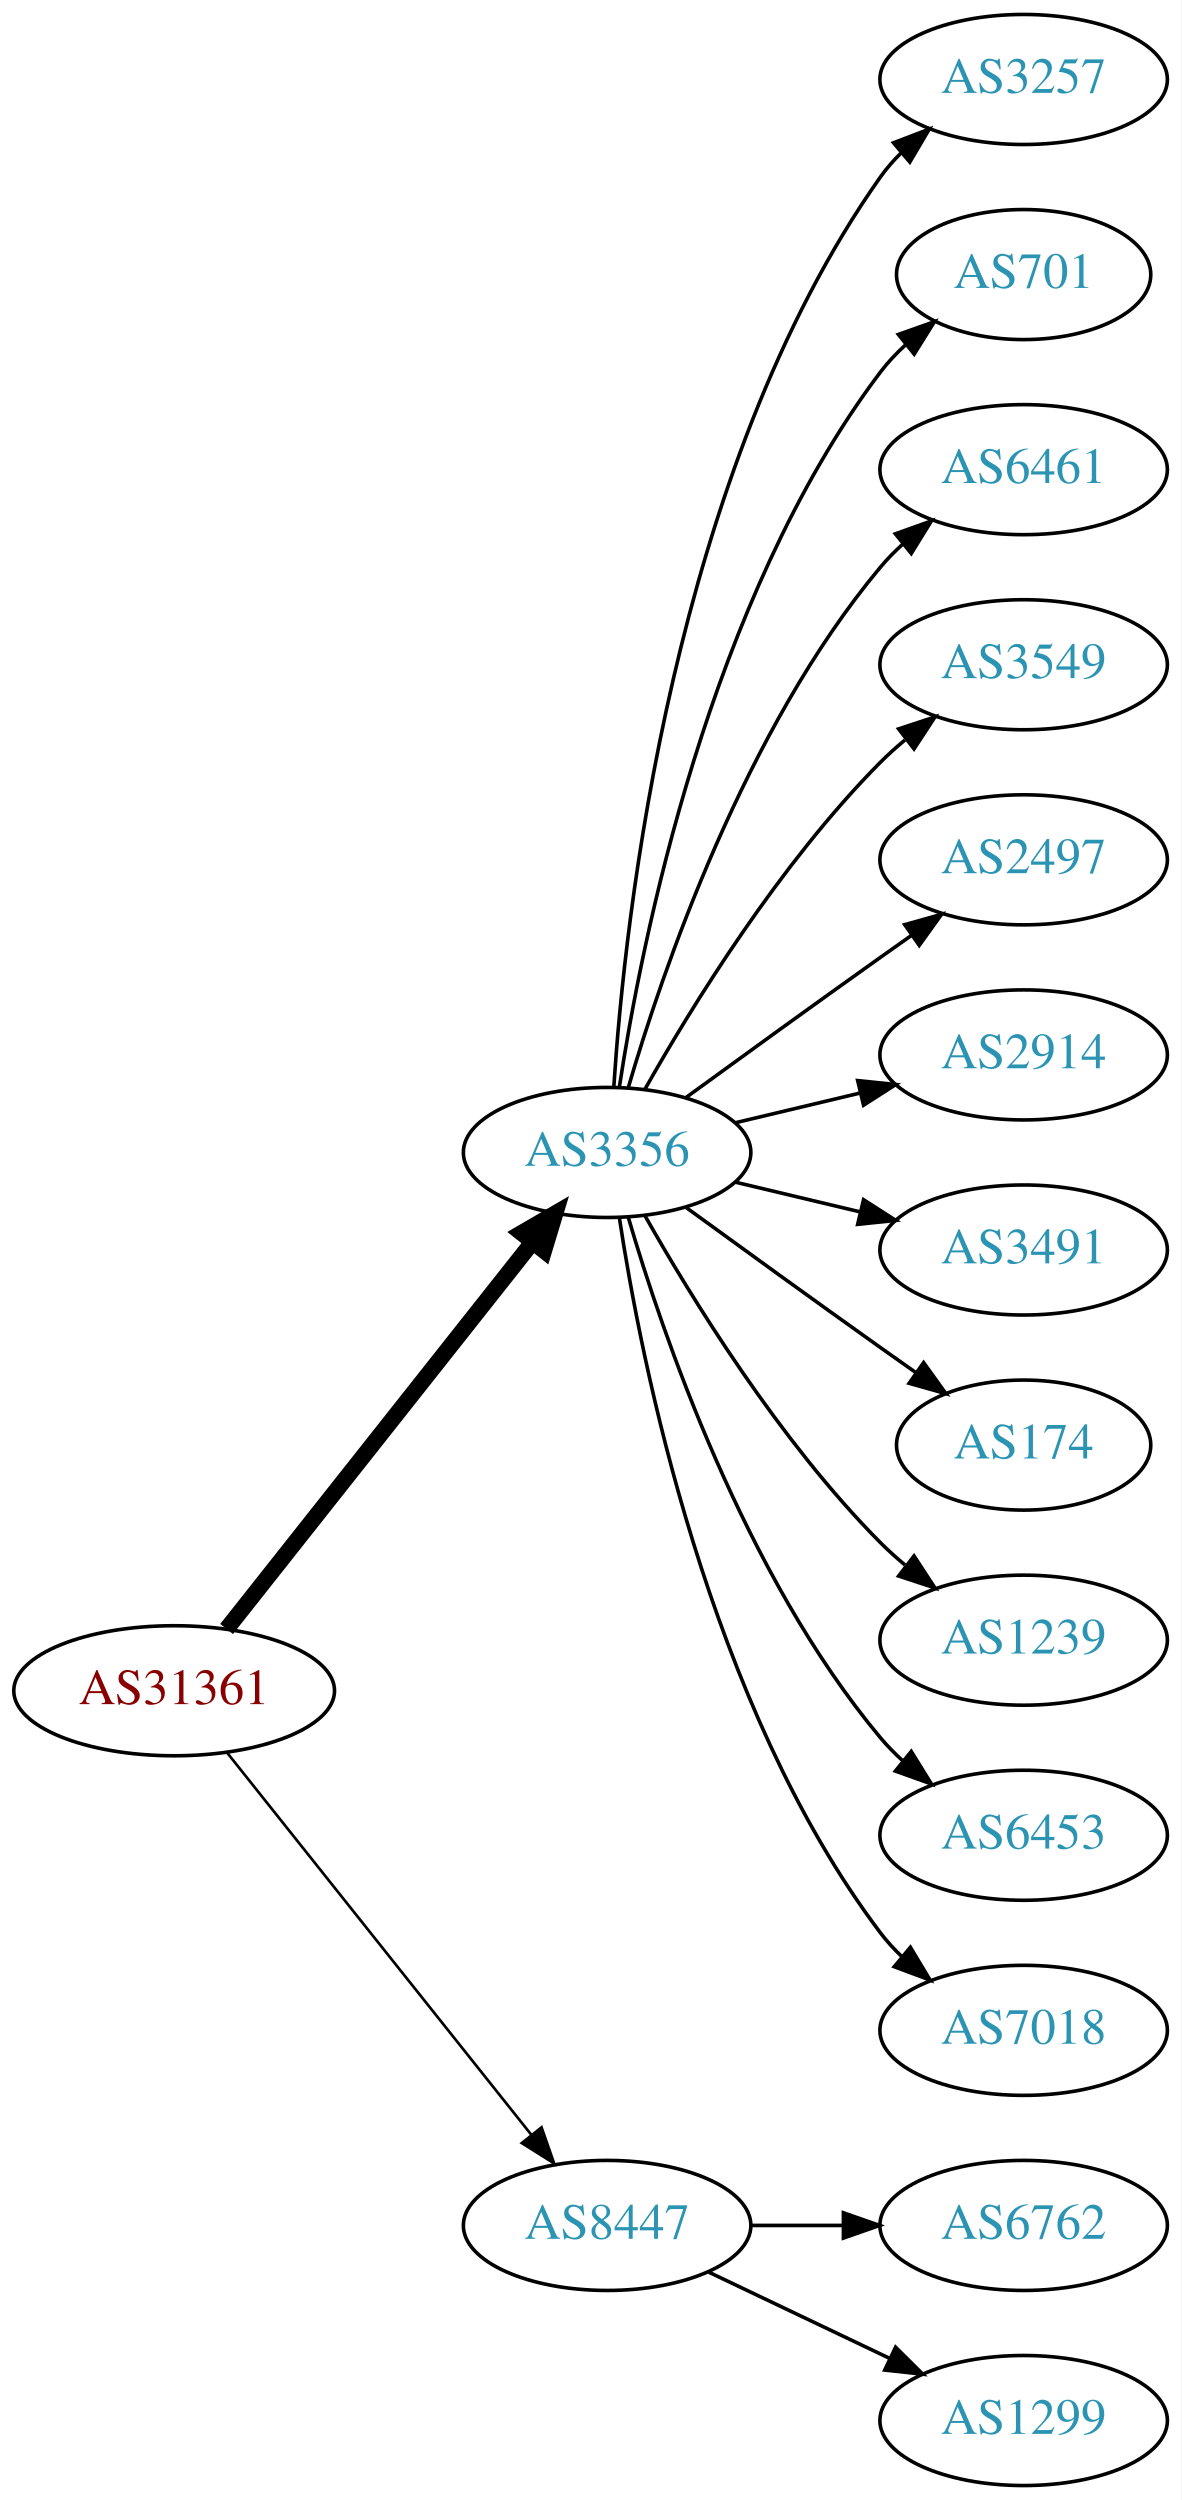
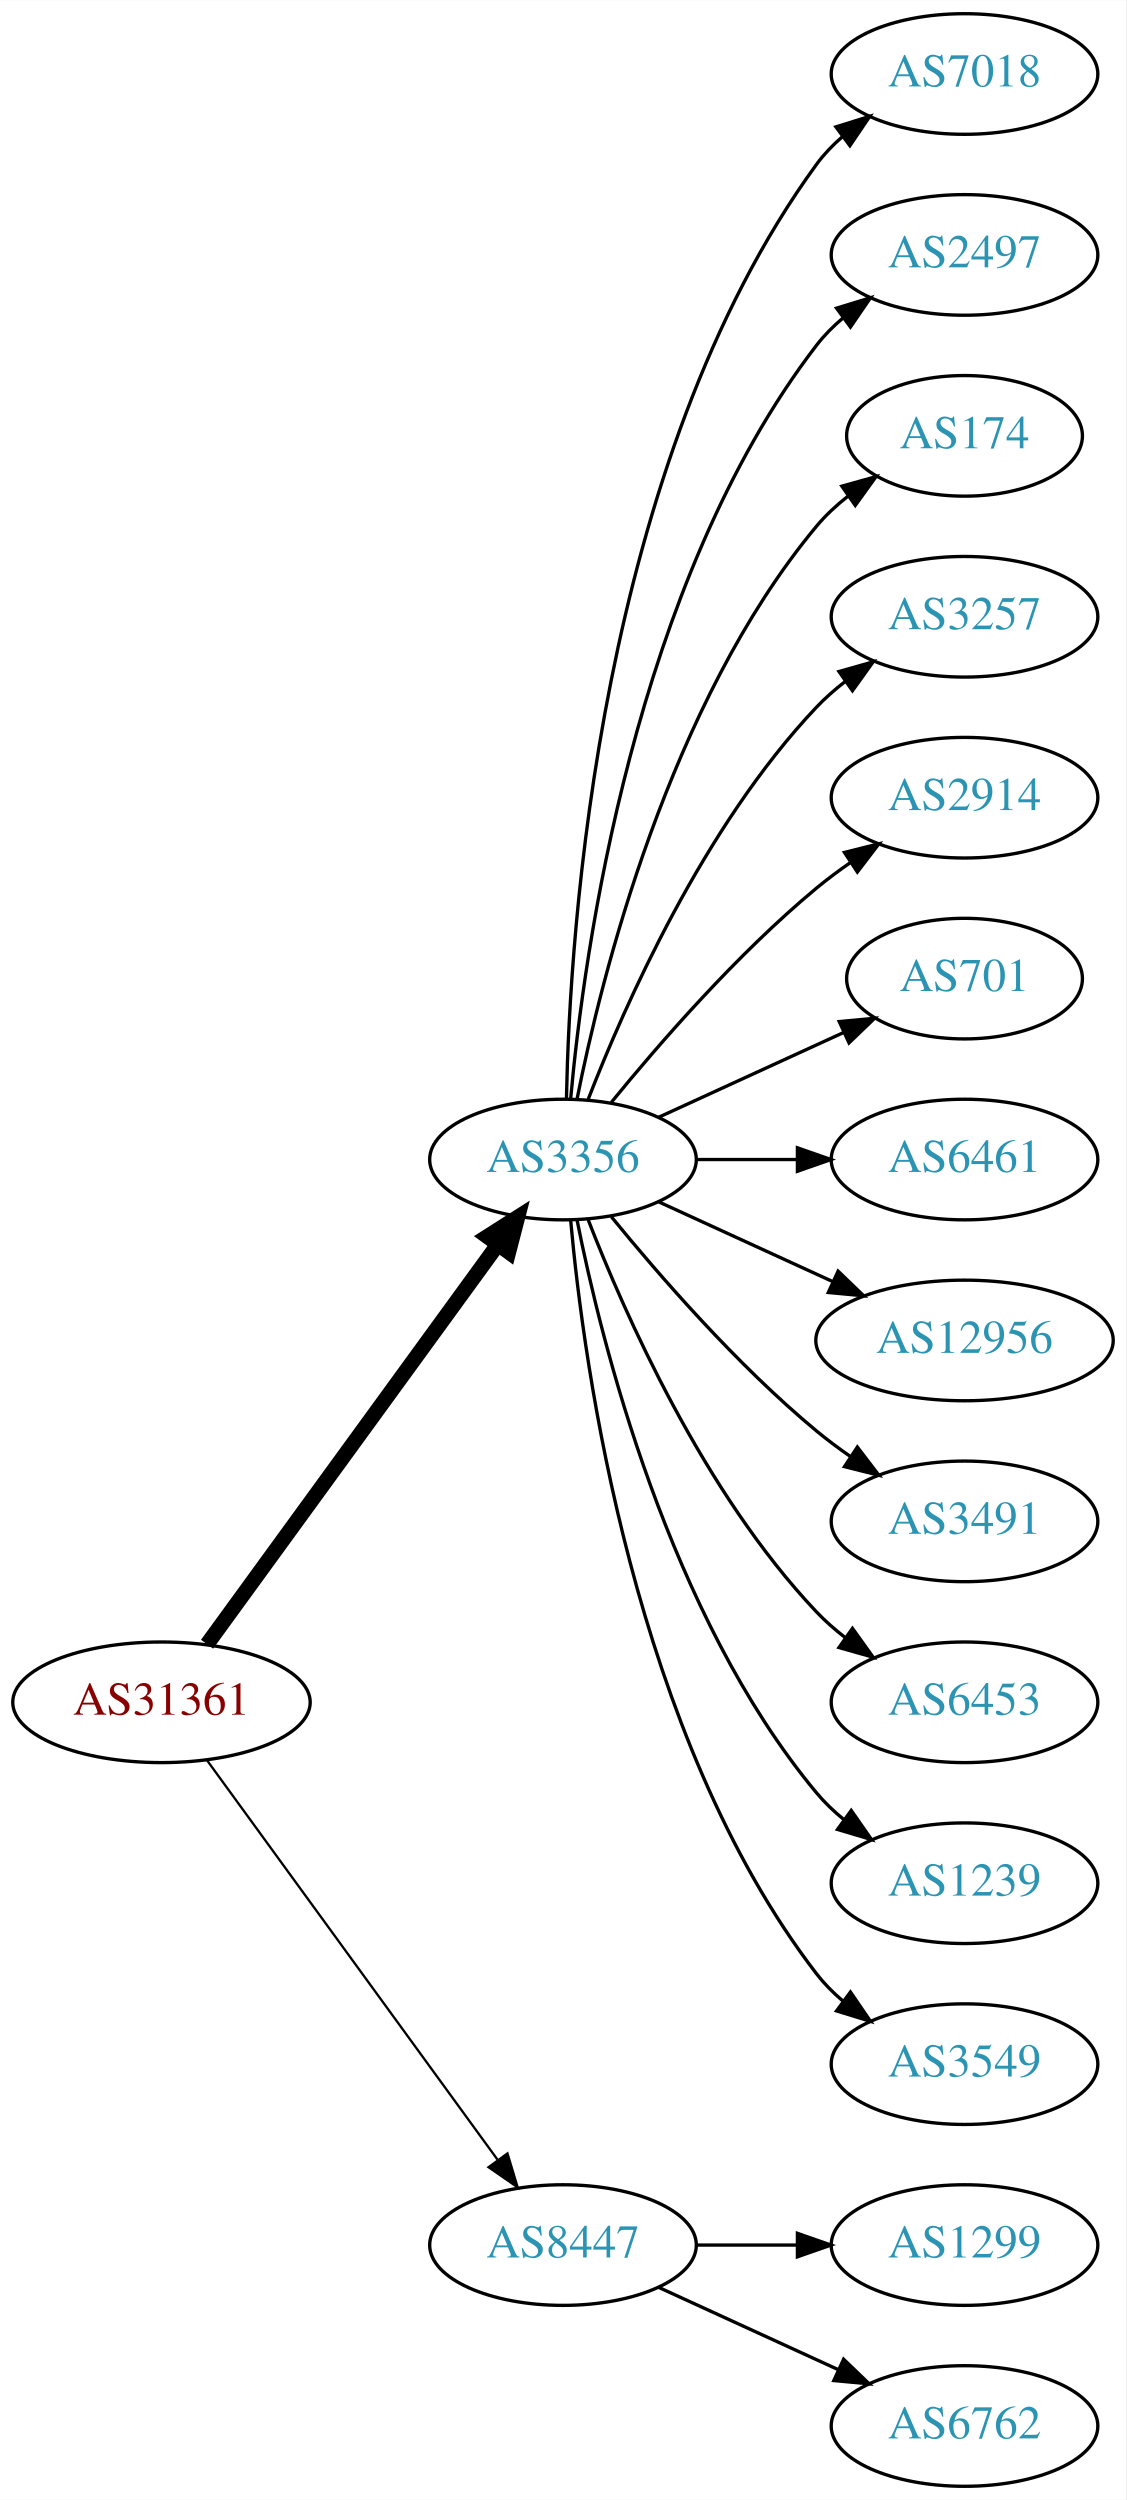
- <svg xmlns="http://www.w3.org/2000/svg" xmlns:xlink="http://www.w3.org/1999/xlink" width="327pt" height="692pt" viewBox="0.00 0.00 326.98 692.00">
-   <g id="graph0" class="graph" transform="scale(1 1) rotate(0) translate(4 688)">
-     <polygon fill="white" stroke="none" points="-4,4 -4,-688 322.978,-688 322.978,4 -4,4" />
+ <svg xmlns="http://www.w3.org/2000/svg" xmlns:xlink="http://www.w3.org/1999/xlink" width="336pt" height="746pt" viewBox="0.00 0.00 336.08 746.00">
+   <g id="graph0" class="graph" transform="scale(1 1) rotate(0) translate(4 742)">
+     <polygon fill="white" stroke="none" points="-4,4 -4,-742 332.077,-742 332.077,4 -4,4" />
    <g id="node1" class="node">
      <g id="a_node1">
        <a xlink:href="/asn/31361" xlink:title="AS31361 ~ UNIT-IT Austria [AT]">
-           <ellipse fill="#ffffff" stroke="black" cx="44.196" cy="-220" rx="44.393" ry="18" />
-           <text text-anchor="middle" x="44.196" y="-216.3" font-family="Times,serif" font-size="14.00" fill="#880000">AS31361</text>
+           <ellipse fill="#ffffff" stroke="black" cx="44.196" cy="-234" rx="44.393" ry="18" />
+           <text text-anchor="middle" x="44.196" y="-230.3" font-family="Times,serif" font-size="14.00" fill="#880000">AS31361</text>
        </a>
      </g>
    </g>
    <g id="node2" class="node">
      <g id="a_node2">
        <a xlink:href="/asn/3356" xlink:title="AS3356 ~ Level 3 Parent, LLC [US]">
-           <ellipse fill="#ffffff" stroke="black" cx="164.039" cy="-369" rx="39.794" ry="18" />
-           <text text-anchor="middle" x="164.039" y="-365.3" font-family="Times,serif" font-size="14.00" fill="#2c94b3">AS3356</text>
+           <ellipse fill="#ffffff" stroke="black" cx="164.039" cy="-396" rx="39.794" ry="18" />
+           <text text-anchor="middle" x="164.039" y="-392.3" font-family="Times,serif" font-size="14.00" fill="#2c94b3">AS3356</text>
        </a>
      </g>
    </g>
    <g id="edge1" class="edge">
-       <path fill="none" stroke="black" stroke-width="4.5" d="M58.714,-237.092C79.492,-263.364 119.383,-313.802 143.365,-344.125" />
-       <polygon fill="black" stroke="black" stroke-width="4.5" points="140.387,-346.706 149.678,-352.107 146.563,-341.821 140.387,-346.706" />
+       <path fill="none" stroke="black" stroke-width="4.5" d="M57.807,-251.337C78.628,-279.96 120.29,-337.233 144.479,-370.486" />
+       <polygon fill="black" stroke="black" stroke-width="4.5" points="141.451,-373.017 150.518,-378.788 147.82,-368.385 141.451,-373.017" />
    </g>
    <g id="node3" class="node">
      <g id="a_node3">
        <a xlink:href="/asn/8447" xlink:title="AS8447 ~ A1 Telekom Austria AG [AT]">
          <ellipse fill="#ffffff" stroke="black" cx="164.039" cy="-72" rx="39.794" ry="18" />
          <text text-anchor="middle" x="164.039" y="-68.3" font-family="Times,serif" font-size="14.00" fill="#2c94b3">AS8447</text>
        </a>
      </g>
    </g>
    <g id="edge2" class="edge">
-       <path fill="none" stroke="black" stroke-width="0.75" d="M58.945,-202.733C79.7,-176.666 119.146,-127.126 143.07,-97.079" />
-       <polygon fill="black" stroke="black" stroke-width="0.75" points="145.887,-99.16 149.378,-89.157 140.41,-94.8 145.887,-99.16" />
+       <path fill="none" stroke="black" stroke-width="0.692" d="M57.807,-216.663C78.628,-188.04 120.29,-130.767 144.479,-97.514" />
+       <polygon fill="black" stroke="black" stroke-width="0.692" points="147.466,-99.358 150.518,-89.212 141.805,-95.24 147.466,-99.358" />
    </g>
    <g id="node4" class="node">
      <g id="a_node4">
-         <a xlink:href="/asn/3257" xlink:title="AS3257 ~ GTT [DE]">
-           <ellipse fill="#ffffff" stroke="black" cx="279.332" cy="-666" rx="39.794" ry="18" />
-           <text text-anchor="middle" x="279.332" y="-662.3" font-family="Times,serif" font-size="14.00" fill="#2c94b3">AS3257</text>
+         <a xlink:href="/asn/7018" xlink:title="AS7018 ~ AT&amp;T Services, Inc. [US]">
+           <ellipse fill="#ffffff" stroke="black" cx="283.881" cy="-720" rx="39.794" ry="18" />
+           <text text-anchor="middle" x="283.881" y="-716.3" font-family="Times,serif" font-size="14.00" fill="#2c94b3">AS7018</text>
        </a>
      </g>
    </g>
    <g id="edge3" class="edge">
-       <path fill="none" stroke="black" d="M165.894,-387.185C168.888,-433.425 182.134,-557.589 239.685,-639 241.368,-641.381 243.331,-643.622 245.464,-645.716" />
-       <polygon fill="black" stroke="black" points="243.31,-648.478 253.207,-652.259 247.828,-643.132 243.31,-648.478" />
+       <path fill="none" stroke="black" d="M165.071,-414.337C166.044,-464.079 174.763,-603.806 239.685,-693 241.897,-696.039 244.565,-698.813 247.477,-701.326" />
+       <polygon fill="black" stroke="black" points="245.495,-704.214 255.608,-707.373 249.672,-698.597 245.495,-704.214" />
    </g>
    <g id="node5" class="node">
      <g id="a_node5">
-         <a xlink:href="/asn/701" xlink:title="AS701 ~ UUNET [US]">
-           <ellipse fill="#ffffff" stroke="black" cx="279.332" cy="-612" rx="35.194" ry="18" />
-           <text text-anchor="middle" x="279.332" y="-608.3" font-family="Times,serif" font-size="14.00" fill="#2c94b3">AS701</text>
+         <a xlink:href="/asn/2497" xlink:title="AS2497 ~ Internet Initiative Japan Inc. [JP]">
+           <ellipse fill="#ffffff" stroke="black" cx="283.881" cy="-666" rx="39.794" ry="18" />
+           <text text-anchor="middle" x="283.881" y="-662.3" font-family="Times,serif" font-size="14.00" fill="#2c94b3">AS2497</text>
        </a>
      </g>
    </g>
    <g id="edge4" class="edge">
-       <path fill="none" stroke="black" d="M167.415,-386.986C173.389,-426.422 192.1,-521.995 239.685,-585 241.708,-587.678 244.073,-590.19 246.621,-592.522" />
-       <polygon fill="black" stroke="black" points="244.655,-595.432 254.646,-598.958 249.035,-589.972 244.655,-595.432" />
+       <path fill="none" stroke="black" d="M166.323,-414.117C170.221,-457.332 185.238,-568.131 239.685,-639 241.975,-641.981 244.695,-644.716 247.639,-647.205" />
+       <polygon fill="black" stroke="black" points="245.686,-650.113 255.816,-653.218 249.833,-644.473 245.686,-650.113" />
    </g>
    <g id="node6" class="node">
      <g id="a_node6">
-         <a xlink:href="/asn/6461" xlink:title="AS6461 ~ Zayo Bandwidth [US]">
-           <ellipse fill="#ffffff" stroke="black" cx="279.332" cy="-558" rx="39.794" ry="18" />
-           <text text-anchor="middle" x="279.332" y="-554.3" font-family="Times,serif" font-size="14.00" fill="#2c94b3">AS6461</text>
+         <a xlink:href="/asn/174" xlink:title="AS174 ~ Cogent Communications [US]">
+           <ellipse fill="#ffffff" stroke="black" cx="283.881" cy="-612" rx="35.194" ry="18" />
+           <text text-anchor="middle" x="283.881" y="-608.3" font-family="Times,serif" font-size="14.00" fill="#2c94b3">AS174</text>
        </a>
      </g>
    </g>
    <g id="edge5" class="edge">
-       <path fill="none" stroke="black" d="M169.913,-387.002C179.227,-418.844 202.043,-485.981 239.685,-531 241.555,-533.237 243.654,-535.374 245.88,-537.396" />
-       <polygon fill="black" stroke="black" points="243.823,-540.234 253.799,-543.804 248.227,-534.793 243.823,-540.234" />
+       <path fill="none" stroke="black" d="M168.237,-414.073C175.401,-450.141 195.675,-532.125 239.685,-585 242.422,-588.288 245.667,-591.298 249.13,-594.017" />
+       <polygon fill="black" stroke="black" points="247.265,-596.983 257.471,-599.827 251.267,-591.239 247.265,-596.983" />
    </g>
    <g id="node7" class="node">
      <g id="a_node7">
-         <a xlink:href="/asn/3549" xlink:title="AS3549 ~ Level 3 Parent, LLC [US]">
-           <ellipse fill="#ffffff" stroke="black" cx="279.332" cy="-504" rx="39.794" ry="18" />
-           <text text-anchor="middle" x="279.332" y="-500.3" font-family="Times,serif" font-size="14.00" fill="#2c94b3">AS3549</text>
+         <a xlink:href="/asn/3257" xlink:title="AS3257 ~ GTT [DE]">
+           <ellipse fill="#ffffff" stroke="black" cx="283.881" cy="-558" rx="39.794" ry="18" />
+           <text text-anchor="middle" x="283.881" y="-554.3" font-family="Times,serif" font-size="14.00" fill="#2c94b3">AS3257</text>
        </a>
      </g>
    </g>
    <g id="edge6" class="edge">
-       <path fill="none" stroke="black" d="M174.498,-386.49C187.28,-409.096 211.712,-448.886 239.685,-477 241.796,-479.121 244.092,-481.188 246.477,-483.171" />
-       <polygon fill="black" stroke="black" points="244.73,-486.242 254.793,-489.556 248.993,-480.69 244.73,-486.242" />
+       <path fill="none" stroke="black" d="M171.562,-413.994C182.312,-441.728 205.969,-495.429 239.685,-531 242.271,-533.728 245.188,-536.294 248.257,-538.677" />
+       <polygon fill="black" stroke="black" points="246.411,-541.658 256.605,-544.543 250.435,-535.93 246.411,-541.658" />
    </g>
    <g id="node8" class="node">
      <g id="a_node8">
-         <a xlink:href="/asn/2497" xlink:title="AS2497 ~ Internet Initiative Japan Inc. [JP]">
-           <ellipse fill="#ffffff" stroke="black" cx="279.332" cy="-450" rx="39.794" ry="18" />
-           <text text-anchor="middle" x="279.332" y="-446.3" font-family="Times,serif" font-size="14.00" fill="#2c94b3">AS2497</text>
+         <a xlink:href="/asn/2914" xlink:title="AS2914 ~ NTT America, Inc. [US]">
+           <ellipse fill="#ffffff" stroke="black" cx="283.881" cy="-504" rx="39.794" ry="18" />
+           <text text-anchor="middle" x="283.881" y="-500.3" font-family="Times,serif" font-size="14.00" fill="#2c94b3">AS2914</text>
        </a>
      </g>
    </g>
    <g id="edge7" class="edge">
-       <path fill="none" stroke="black" d="M185.887,-384.222C200.821,-395.091 221.435,-410.025 239.685,-423 242.506,-425.005 245.449,-427.085 248.397,-429.159" />
-       <polygon fill="black" stroke="black" points="246.424,-432.05 256.621,-434.926 250.443,-426.319 246.424,-432.05" />
+       <path fill="none" stroke="black" d="M178.458,-413.065C192.572,-430.375 215.987,-457.345 239.685,-477 242.901,-479.668 246.402,-482.27 249.972,-484.741" />
+       <polygon fill="black" stroke="black" points="248.05,-487.666 258.329,-490.236 251.896,-481.817 248.05,-487.666" />
    </g>
    <g id="node9" class="node">
      <g id="a_node9">
-         <a xlink:href="/asn/2914" xlink:title="AS2914 ~ NTT America, Inc. [US]">
-           <ellipse fill="#ffffff" stroke="black" cx="279.332" cy="-396" rx="39.794" ry="18" />
-           <text text-anchor="middle" x="279.332" y="-392.3" font-family="Times,serif" font-size="14.00" fill="#2c94b3">AS2914</text>
+         <a xlink:href="/asn/701" xlink:title="AS701 ~ UUNET [US]">
+           <ellipse fill="#ffffff" stroke="black" cx="283.881" cy="-450" rx="35.194" ry="18" />
+           <text text-anchor="middle" x="283.881" y="-446.3" font-family="Times,serif" font-size="14.00" fill="#2c94b3">AS701</text>
        </a>
      </g>
    </g>
    <g id="edge8" class="edge">
-       <path fill="none" stroke="black" d="M199.646,-377.248C210.517,-379.838 222.671,-382.735 234.114,-385.462" />
-       <polygon fill="black" stroke="black" points="233.397,-388.889 243.936,-387.803 235.02,-382.08 233.397,-388.889" />
+       <path fill="none" stroke="black" d="M192.667,-408.661C209.084,-416.183 230.065,-425.798 247.662,-433.861" />
+       <polygon fill="black" stroke="black" points="246.49,-437.174 257.04,-438.158 249.407,-430.811 246.49,-437.174" />
    </g>
    <g id="node10" class="node">
      <g id="a_node10">
-         <a xlink:href="/asn/3491" xlink:title="AS3491 ~ PCCW Global, Inc. [US]">
-           <ellipse fill="#ffffff" stroke="black" cx="279.332" cy="-342" rx="39.794" ry="18" />
-           <text text-anchor="middle" x="279.332" y="-338.3" font-family="Times,serif" font-size="14.00" fill="#2c94b3">AS3491</text>
+         <a xlink:href="/asn/6461" xlink:title="AS6461 ~ Zayo Bandwidth [US]">
+           <ellipse fill="#ffffff" stroke="black" cx="283.881" cy="-396" rx="39.794" ry="18" />
+           <text text-anchor="middle" x="283.881" y="-392.3" font-family="Times,serif" font-size="14.00" fill="#2c94b3">AS6461</text>
        </a>
      </g>
    </g>
    <g id="edge9" class="edge">
-       <path fill="none" stroke="black" d="M199.646,-360.752C210.517,-358.162 222.671,-355.265 234.114,-352.538" />
-       <polygon fill="black" stroke="black" points="235.02,-355.92 243.936,-350.197 233.397,-349.111 235.02,-355.92" />
+       <path fill="none" stroke="black" d="M203.951,-396C213.505,-396 223.854,-396 233.817,-396" />
+       <polygon fill="black" stroke="black" points="234.009,-399.5 244.009,-396 234.009,-392.5 234.009,-399.5" />
    </g>
    <g id="node11" class="node">
      <g id="a_node11">
-         <a xlink:href="/asn/174" xlink:title="AS174 ~ Cogent Communications [US]">
-           <ellipse fill="#ffffff" stroke="black" cx="279.332" cy="-288" rx="35.194" ry="18" />
-           <text text-anchor="middle" x="279.332" y="-284.3" font-family="Times,serif" font-size="14.00" fill="#2c94b3">AS174</text>
+         <a xlink:href="/asn/12956" xlink:title="AS12956 ~ TELXIUS [ES]">
+           <ellipse fill="#ffffff" stroke="black" cx="283.881" cy="-342" rx="44.393" ry="18" />
+           <text text-anchor="middle" x="283.881" y="-338.3" font-family="Times,serif" font-size="14.00" fill="#2c94b3">AS12956</text>
        </a>
      </g>
    </g>
    <g id="edge10" class="edge">
-       <path fill="none" stroke="black" d="M185.887,-353.778C200.821,-342.909 221.435,-327.975 239.685,-315 242.895,-312.718 246.264,-310.339 249.619,-307.982" />
-       <polygon fill="black" stroke="black" points="251.647,-310.834 257.83,-302.23 247.631,-305.101 251.647,-310.834" />
+       <path fill="none" stroke="black" d="M192.667,-383.339C208.165,-376.238 227.732,-367.272 244.678,-359.506" />
+       <polygon fill="black" stroke="black" points="246.148,-362.683 253.781,-355.335 243.232,-356.319 246.148,-362.683" />
    </g>
    <g id="node12" class="node">
      <g id="a_node12">
-         <a xlink:href="/asn/1239" xlink:title="AS1239 ~ Sprint [US]">
-           <ellipse fill="#ffffff" stroke="black" cx="279.332" cy="-234" rx="39.794" ry="18" />
-           <text text-anchor="middle" x="279.332" y="-230.3" font-family="Times,serif" font-size="14.00" fill="#2c94b3">AS1239</text>
+         <a xlink:href="/asn/3491" xlink:title="AS3491 ~ PCCW Global, Inc. [US]">
+           <ellipse fill="#ffffff" stroke="black" cx="283.881" cy="-288" rx="39.794" ry="18" />
+           <text text-anchor="middle" x="283.881" y="-284.3" font-family="Times,serif" font-size="14.00" fill="#2c94b3">AS3491</text>
        </a>
      </g>
    </g>
    <g id="edge11" class="edge">
-       <path fill="none" stroke="black" d="M174.498,-351.51C187.28,-328.904 211.712,-289.114 239.685,-261 241.796,-258.879 244.092,-256.812 246.477,-254.829" />
-       <polygon fill="black" stroke="black" points="248.993,-257.31 254.793,-248.444 244.73,-251.758 248.993,-257.31" />
+       <path fill="none" stroke="black" d="M178.458,-378.935C192.572,-361.625 215.987,-334.655 239.685,-315 242.901,-312.332 246.402,-309.73 249.972,-307.259" />
+       <polygon fill="black" stroke="black" points="251.896,-310.183 258.329,-301.764 248.05,-304.334 251.896,-310.183" />
    </g>
    <g id="node13" class="node">
      <g id="a_node13">
        <a xlink:href="/asn/6453" xlink:title="AS6453 ~ TATA COMMUNICATIONS (AMERICA) INC [US]">
-           <ellipse fill="#ffffff" stroke="black" cx="279.332" cy="-180" rx="39.794" ry="18" />
-           <text text-anchor="middle" x="279.332" y="-176.3" font-family="Times,serif" font-size="14.00" fill="#2c94b3">AS6453</text>
+           <ellipse fill="#ffffff" stroke="black" cx="283.881" cy="-234" rx="39.794" ry="18" />
+           <text text-anchor="middle" x="283.881" y="-230.3" font-family="Times,serif" font-size="14.00" fill="#2c94b3">AS6453</text>
        </a>
      </g>
    </g>
    <g id="edge12" class="edge">
-       <path fill="none" stroke="black" d="M169.913,-350.998C179.227,-319.156 202.043,-252.019 239.685,-207 241.555,-204.763 243.654,-202.626 245.88,-200.604" />
-       <polygon fill="black" stroke="black" points="248.227,-203.207 253.799,-194.196 243.823,-197.766 248.227,-203.207" />
+       <path fill="none" stroke="black" d="M171.562,-378.006C182.312,-350.272 205.969,-296.571 239.685,-261 242.271,-258.272 245.188,-255.706 248.257,-253.323" />
+       <polygon fill="black" stroke="black" points="250.435,-256.07 256.605,-247.457 246.411,-250.342 250.435,-256.07" />
    </g>
    <g id="node14" class="node">
      <g id="a_node14">
-         <a xlink:href="/asn/7018" xlink:title="AS7018 ~ AT&amp;T Services, Inc. [US]">
-           <ellipse fill="#ffffff" stroke="black" cx="279.332" cy="-126" rx="39.794" ry="18" />
-           <text text-anchor="middle" x="279.332" y="-122.3" font-family="Times,serif" font-size="14.00" fill="#2c94b3">AS7018</text>
+         <a xlink:href="/asn/1239" xlink:title="AS1239 ~ Sprint [US]">
+           <ellipse fill="#ffffff" stroke="black" cx="283.881" cy="-180" rx="39.794" ry="18" />
+           <text text-anchor="middle" x="283.881" y="-176.3" font-family="Times,serif" font-size="14.00" fill="#2c94b3">AS1239</text>
        </a>
      </g>
    </g>
    <g id="edge13" class="edge">
-       <path fill="none" stroke="black" d="M167.415,-351.014C173.389,-311.578 192.1,-216.005 239.685,-153 241.442,-150.673 243.459,-148.471 245.629,-146.404" />
-       <polygon fill="black" stroke="black" points="247.987,-148.995 253.441,-139.912 243.513,-143.611 247.987,-148.995" />
+       <path fill="none" stroke="black" d="M168.237,-377.927C175.401,-341.859 195.675,-259.875 239.685,-207 242.09,-204.111 244.886,-201.437 247.879,-198.987" />
+       <polygon fill="black" stroke="black" points="250.069,-201.723 256.122,-193.027 245.967,-196.05 250.069,-201.723" />
    </g>
    <g id="node15" class="node">
      <g id="a_node15">
-         <a xlink:href="/asn/6762" xlink:title="AS6762 ~ TELECOM ITALIA SPARKLE S.p.A. [IT]">
-           <ellipse fill="#ffffff" stroke="black" cx="279.332" cy="-72" rx="39.794" ry="18" />
-           <text text-anchor="middle" x="279.332" y="-68.3" font-family="Times,serif" font-size="14.00" fill="#2c94b3">AS6762</text>
+         <a xlink:href="/asn/3549" xlink:title="AS3549 ~ Level 3 Parent, LLC [US]">
+           <ellipse fill="#ffffff" stroke="black" cx="283.881" cy="-126" rx="39.794" ry="18" />
+           <text text-anchor="middle" x="283.881" y="-122.3" font-family="Times,serif" font-size="14.00" fill="#2c94b3">AS3549</text>
        </a>
      </g>
    </g>
    <g id="edge14" class="edge">
-       <path fill="none" stroke="black" d="M203.711,-72C211.914,-72 220.678,-72 229.21,-72" />
-       <polygon fill="black" stroke="black" points="229.449,-75.5 239.449,-72 229.449,-68.5 229.449,-75.5" />
+       <path fill="none" stroke="black" d="M166.323,-377.883C170.221,-334.668 185.238,-223.869 239.685,-153 241.975,-150.019 244.695,-147.284 247.639,-144.795" />
+       <polygon fill="black" stroke="black" points="249.833,-147.527 255.816,-138.782 245.686,-141.887 249.833,-147.527" />
    </g>
    <g id="node16" class="node">
      <g id="a_node16">
        <a xlink:href="/asn/1299" xlink:title="AS1299 ~ Telia Carrier [EU]">
-           <ellipse fill="#ffffff" stroke="black" cx="279.332" cy="-18" rx="39.794" ry="18" />
-           <text text-anchor="middle" x="279.332" y="-14.3" font-family="Times,serif" font-size="14.00" fill="#2c94b3">AS1299</text>
+           <ellipse fill="#ffffff" stroke="black" cx="283.881" cy="-72" rx="39.794" ry="18" />
+           <text text-anchor="middle" x="283.881" y="-68.3" font-family="Times,serif" font-size="14.00" fill="#2c94b3">AS1299</text>
        </a>
      </g>
    </g>
    <g id="edge15" class="edge">
-       <path fill="none" stroke="black" d="M192.175,-59.066C207.169,-51.919 225.99,-42.948 242.213,-35.215" />
-       <polygon fill="black" stroke="black" points="243.895,-38.291 251.417,-30.829 240.884,-31.972 243.895,-38.291" />
+       <path fill="none" stroke="black" d="M203.951,-72C213.505,-72 223.854,-72 233.817,-72" />
+       <polygon fill="black" stroke="black" points="234.009,-75.5 244.009,-72 234.009,-68.5 234.009,-75.5" />
+     </g>
+     <g id="node17" class="node">
+       <g id="a_node17">
+         <a xlink:href="/asn/6762" xlink:title="AS6762 ~ TELECOM ITALIA SPARKLE S.p.A. [IT]">
+           <ellipse fill="#ffffff" stroke="black" cx="283.881" cy="-18" rx="39.794" ry="18" />
+           <text text-anchor="middle" x="283.881" y="-14.3" font-family="Times,serif" font-size="14.00" fill="#2c94b3">AS6762</text>
+         </a>
+       </g>
+     </g>
+     <g id="edge16" class="edge">
+       <path fill="none" stroke="black" d="M192.667,-59.339C208.624,-52.027 228.895,-42.739 246.178,-34.819" />
+       <polygon fill="black" stroke="black" points="247.793,-37.929 255.425,-30.581 244.876,-31.565 247.793,-37.929" />
    </g>
  </g>
</svg>
